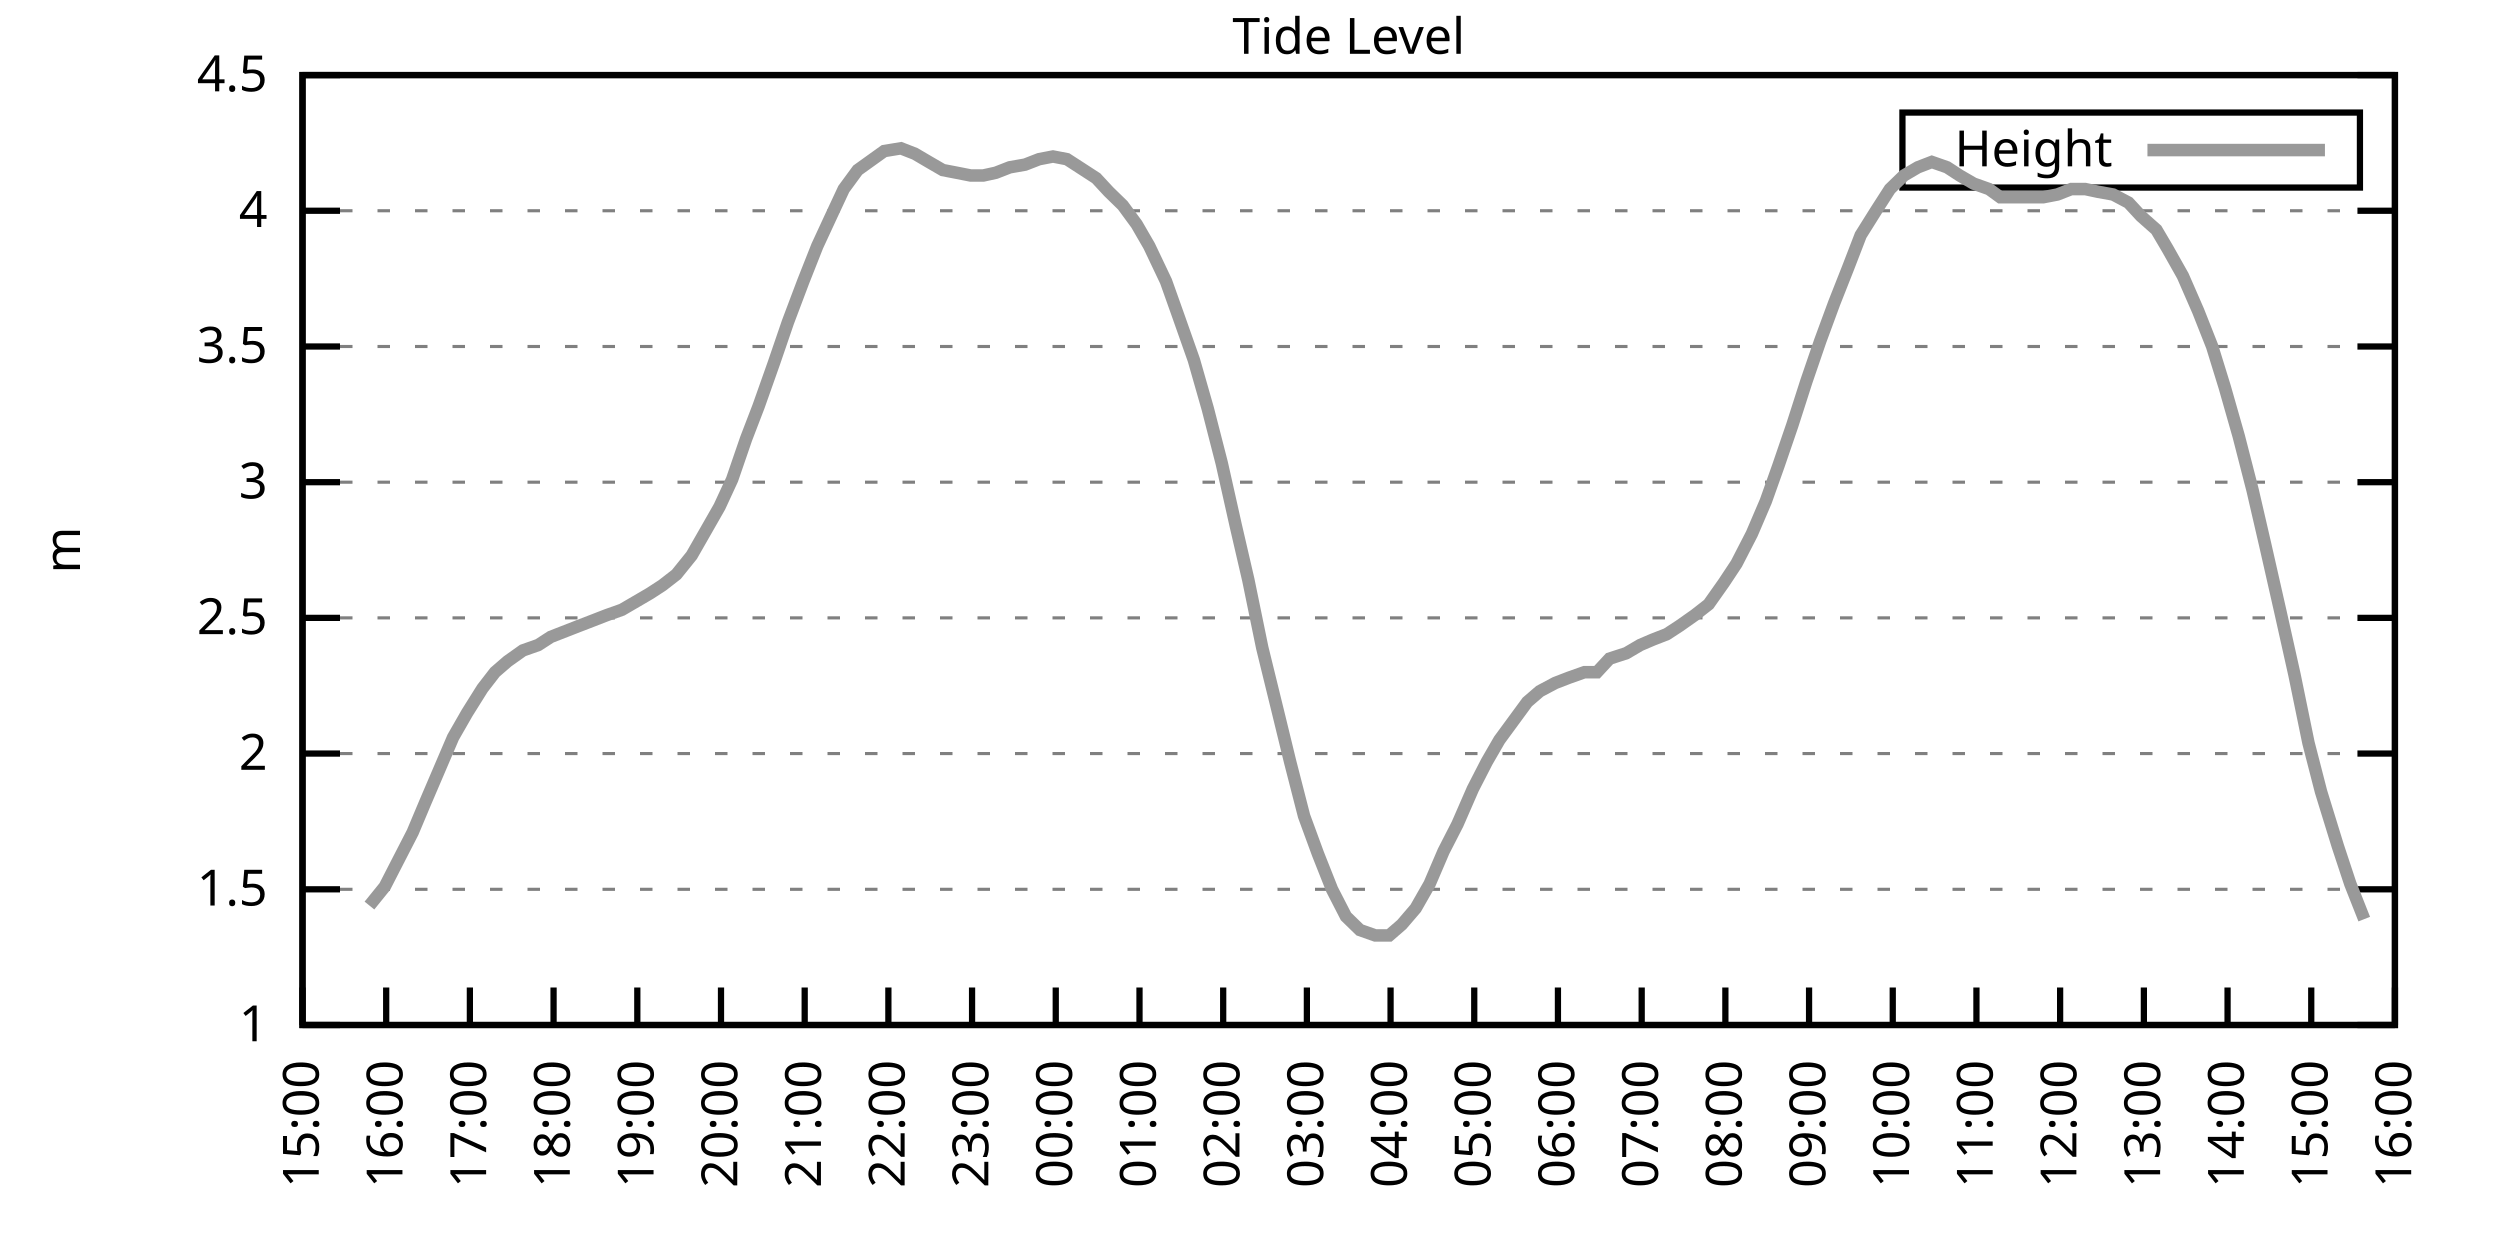
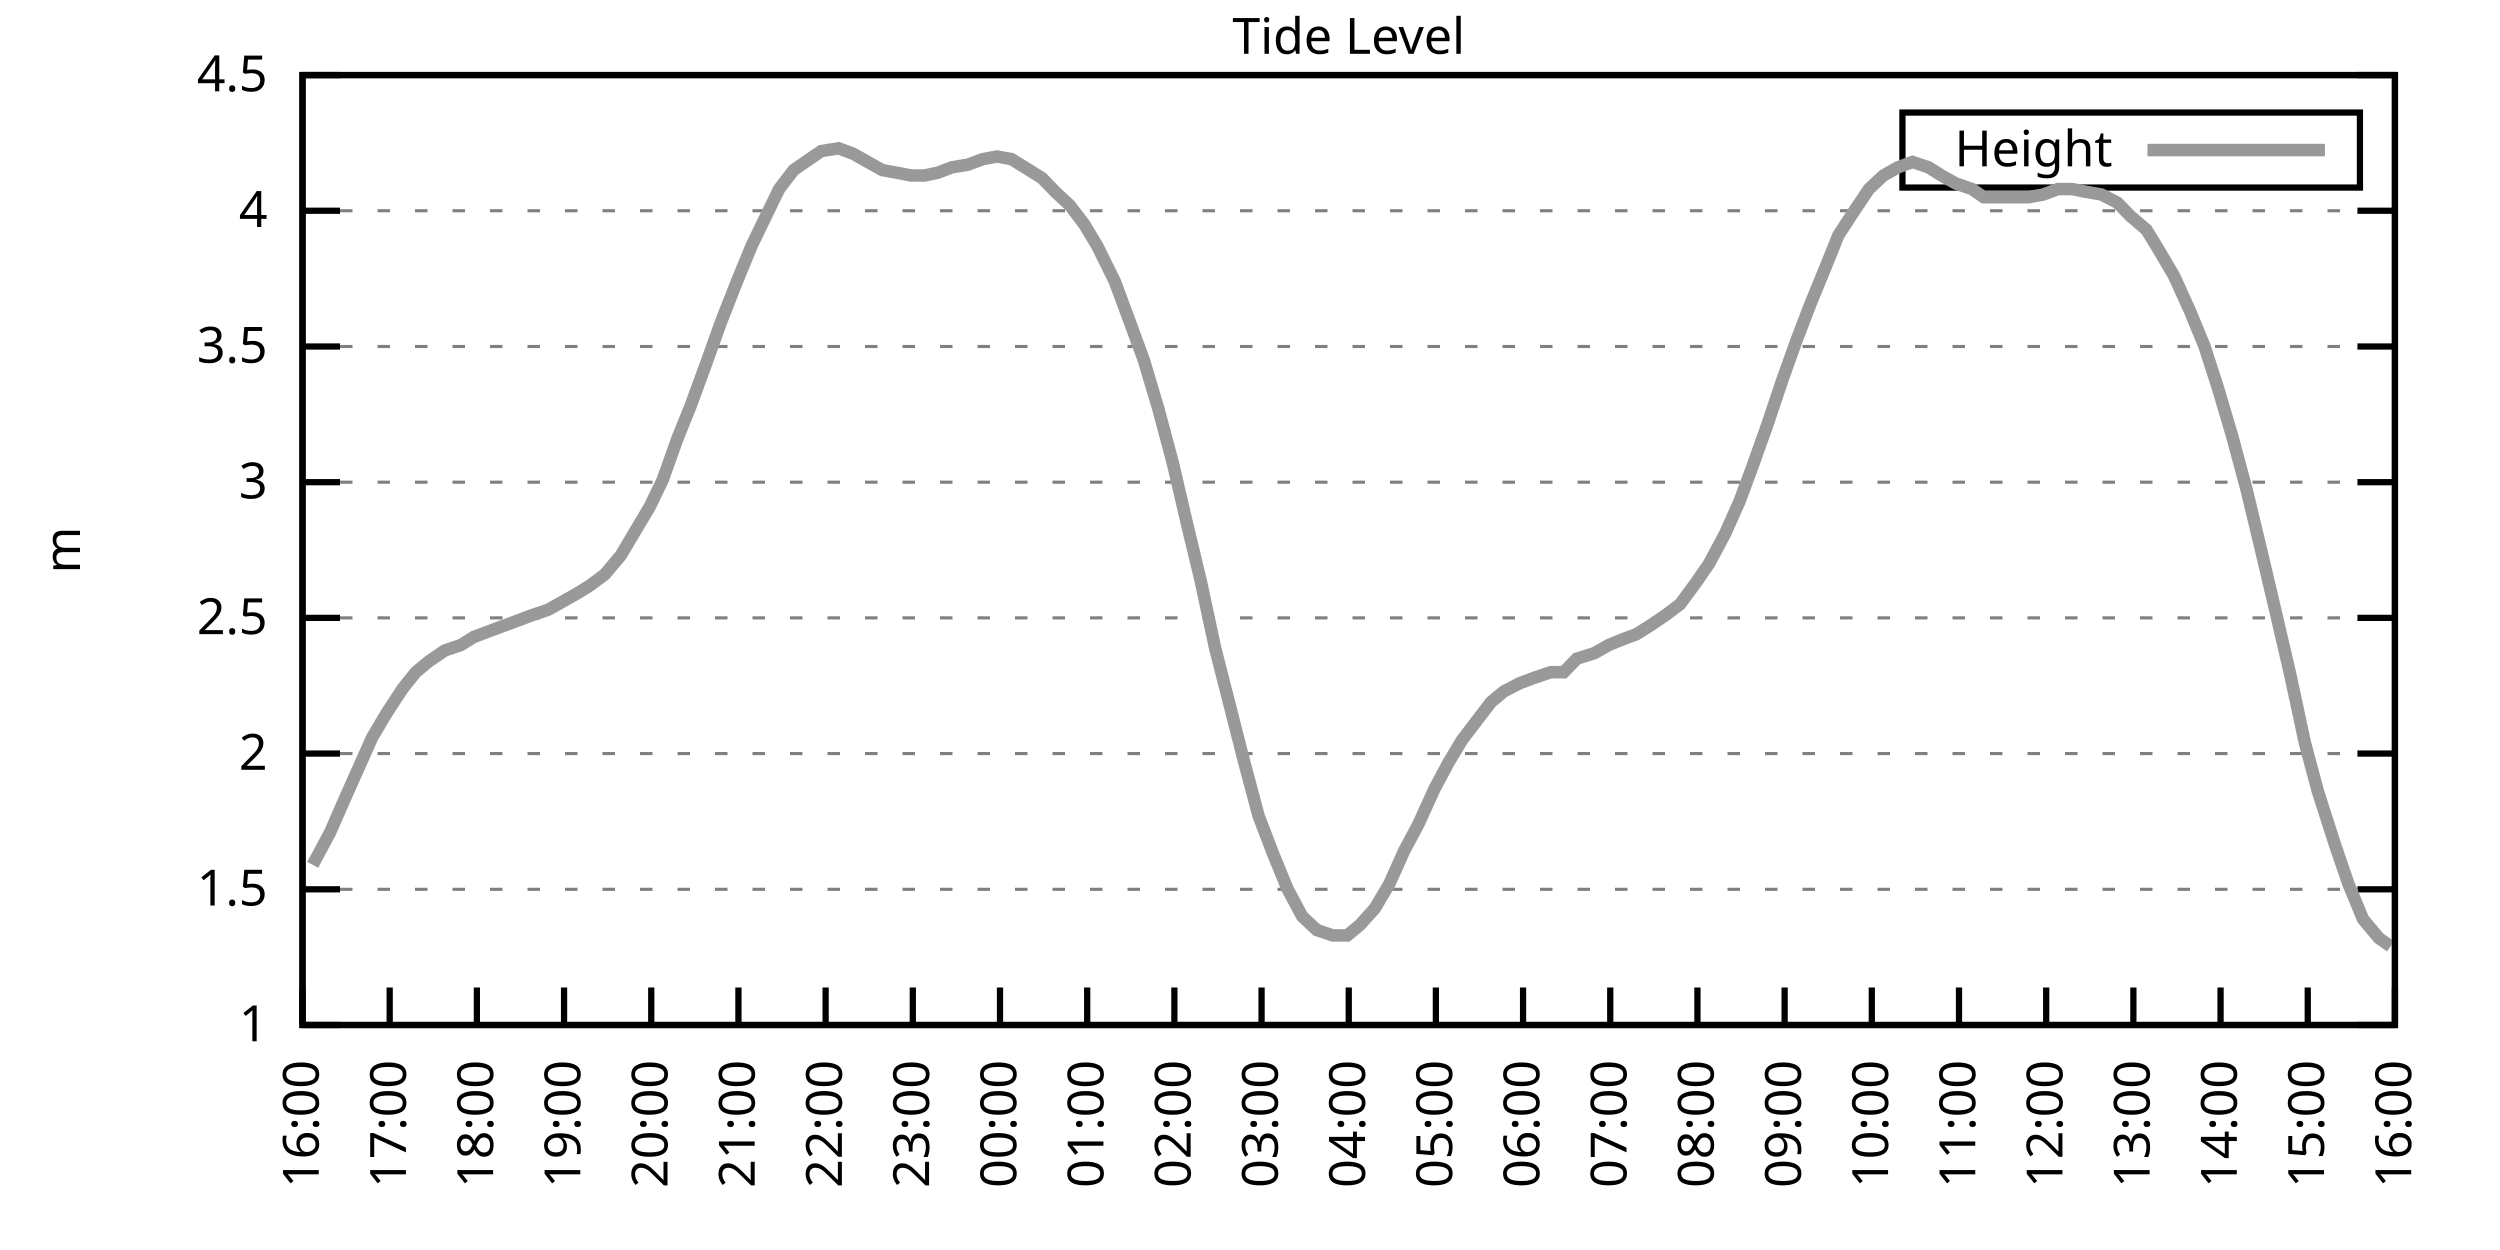
<svg xmlns="http://www.w3.org/2000/svg" xmlns:xlink="http://www.w3.org/1999/xlink" width="400" height="200" viewBox="0 0 400 200">
  <g id="gnuplot_canvas">
    <rect x="0" y="0" width="400" height="200" fill="none" />
    <defs>
      <circle id="gpDot" r="0.5" stroke-width="0.5" stroke="currentColor" />
      <path id="gpPt0" stroke-width="0.333" stroke="currentColor" d="M-1,0 h2 M0,-1 v2" />
      <path id="gpPt1" stroke-width="0.333" stroke="currentColor" d="M-1,-1 L1,1 M1,-1 L-1,1" />
      <path id="gpPt2" stroke-width="0.333" stroke="currentColor" d="M-1,0 L1,0 M0,-1 L0,1 M-1,-1 L1,1 M-1,1 L1,-1" />
      <rect id="gpPt3" stroke-width="0.333" stroke="currentColor" x="-1" y="-1" width="2" height="2" />
      <rect id="gpPt4" stroke-width="0.333" stroke="currentColor" fill="currentColor" x="-1" y="-1" width="2" height="2" />
      <circle id="gpPt5" stroke-width="0.333" stroke="currentColor" cx="0" cy="0" r="1" />
      <use xlink:href="#gpPt5" id="gpPt6" fill="currentColor" stroke="none" />
      <path id="gpPt7" stroke-width="0.333" stroke="currentColor" d="M0,-1.33 L-1.33,0.67 L1.33,0.67 z" />
      <use xlink:href="#gpPt7" id="gpPt8" fill="currentColor" stroke="none" />
      <use xlink:href="#gpPt7" id="gpPt9" stroke="currentColor" transform="rotate(180)" />
      <use xlink:href="#gpPt9" id="gpPt10" fill="currentColor" stroke="none" />
      <use xlink:href="#gpPt3" id="gpPt11" stroke="currentColor" transform="rotate(45)" />
      <use xlink:href="#gpPt11" id="gpPt12" fill="currentColor" stroke="none" />
      <path id="gpPt13" stroke-width="0.333" stroke="currentColor" d="M0,1.330 L1.265,0.411 L0.782,-1.067 L-0.782,-1.076 L-1.265,0.411 z" />
      <use xlink:href="#gpPt13" id="gpPt14" fill="currentColor" stroke="none" />
      <filter id="textbox" filterUnits="objectBoundingBox" x="0" y="0" height="1" width="1">
        <feFlood flood-color="white" flood-opacity="1" result="bgnd" />
        <feComposite in="SourceGraphic" in2="bgnd" operator="atop" />
      </filter>
      <filter id="greybox" filterUnits="objectBoundingBox" x="0" y="0" height="1" width="1">
        <feFlood flood-color="lightgrey" flood-opacity="1" result="grey" />
        <feComposite in="SourceGraphic" in2="grey" operator="atop" />
      </filter>
    </defs>
    <g fill="none" color="white" stroke="currentColor" stroke-width="1.00" stroke-linecap="butt" stroke-linejoin="miter">
</g>
    <g fill="none" color="black" stroke="currentColor" stroke-width="1.00" stroke-linecap="butt" stroke-linejoin="miter">
      <g stroke="none" shape-rendering="crispEdges">
        <polygon fill="rgb(255, 255, 255)" points="48.40,164.00 383.18,164.00 383.18,12.02 48.40,12.02 " />
      </g>
    </g>
    <g fill="none" color="black" stroke="currentColor" stroke-width="1.00" stroke-linecap="butt" stroke-linejoin="miter">
</g>
    <g fill="none" color="black" stroke="black" stroke-width="0.50" stroke-linecap="butt" stroke-linejoin="miter">
</g>
    <g fill="none" color="gray" stroke="currentColor" stroke-width="0.50" stroke-linecap="butt" stroke-linejoin="miter">
      <path stroke="gray" stroke-dasharray="2,4" class="gridline" d="M48.40,164.00 L383.19,164.00  " />
    </g>
    <g fill="none" color="gray" stroke="gray" stroke-width="1.00" stroke-linecap="butt" stroke-linejoin="miter">
</g>
    <g fill="none" color="black" stroke="currentColor" stroke-width="1.00" stroke-linecap="butt" stroke-linejoin="miter">
      <path stroke="black" d="M48.40,164.00 L54.40,164.00 M383.19,164.00 L377.19,164.00  " />
      <g transform="translate(42.80,166.60)" stroke="none" fill="black" font-family="Sans" font-size="8.00" text-anchor="end">
        <text>
          <tspan font-family="Sans"> 1</tspan>
        </text>
      </g>
    </g>
    <g fill="none" color="black" stroke="currentColor" stroke-width="1.00" stroke-linecap="butt" stroke-linejoin="miter">
</g>
    <g fill="none" color="black" stroke="black" stroke-width="0.50" stroke-linecap="butt" stroke-linejoin="miter">
</g>
    <g fill="none" color="gray" stroke="currentColor" stroke-width="0.50" stroke-linecap="butt" stroke-linejoin="miter">
      <path stroke="gray" stroke-dasharray="2,4" class="gridline" d="M48.40,142.29 L383.19,142.29  " />
    </g>
    <g fill="none" color="gray" stroke="gray" stroke-width="1.00" stroke-linecap="butt" stroke-linejoin="miter">
</g>
    <g fill="none" color="black" stroke="currentColor" stroke-width="1.00" stroke-linecap="butt" stroke-linejoin="miter">
      <path stroke="black" d="M48.40,142.29 L54.40,142.29 M383.19,142.29 L377.19,142.29  " />
      <g transform="translate(42.80,144.89)" stroke="none" fill="black" font-family="Sans" font-size="8.00" text-anchor="end">
        <text>
          <tspan font-family="Sans"> 1.5</tspan>
        </text>
      </g>
    </g>
    <g fill="none" color="black" stroke="currentColor" stroke-width="1.00" stroke-linecap="butt" stroke-linejoin="miter">
</g>
    <g fill="none" color="black" stroke="black" stroke-width="0.50" stroke-linecap="butt" stroke-linejoin="miter">
</g>
    <g fill="none" color="gray" stroke="currentColor" stroke-width="0.50" stroke-linecap="butt" stroke-linejoin="miter">
      <path stroke="gray" stroke-dasharray="2,4" class="gridline" d="M48.40,120.57 L383.19,120.57  " />
    </g>
    <g fill="none" color="gray" stroke="gray" stroke-width="1.00" stroke-linecap="butt" stroke-linejoin="miter">
</g>
    <g fill="none" color="black" stroke="currentColor" stroke-width="1.00" stroke-linecap="butt" stroke-linejoin="miter">
      <path stroke="black" d="M48.40,120.57 L54.40,120.57 M383.19,120.57 L377.19,120.57  " />
      <g transform="translate(42.80,123.17)" stroke="none" fill="black" font-family="Sans" font-size="8.00" text-anchor="end">
        <text>
          <tspan font-family="Sans"> 2</tspan>
        </text>
      </g>
    </g>
    <g fill="none" color="black" stroke="currentColor" stroke-width="1.00" stroke-linecap="butt" stroke-linejoin="miter">
</g>
    <g fill="none" color="black" stroke="black" stroke-width="0.50" stroke-linecap="butt" stroke-linejoin="miter">
</g>
    <g fill="none" color="gray" stroke="currentColor" stroke-width="0.50" stroke-linecap="butt" stroke-linejoin="miter">
      <path stroke="gray" stroke-dasharray="2,4" class="gridline" d="M48.40,98.86 L383.19,98.86  " />
    </g>
    <g fill="none" color="gray" stroke="gray" stroke-width="1.00" stroke-linecap="butt" stroke-linejoin="miter">
</g>
    <g fill="none" color="black" stroke="currentColor" stroke-width="1.00" stroke-linecap="butt" stroke-linejoin="miter">
      <path stroke="black" d="M48.40,98.86 L54.40,98.86 M383.19,98.86 L377.19,98.86  " />
      <g transform="translate(42.80,101.46)" stroke="none" fill="black" font-family="Sans" font-size="8.00" text-anchor="end">
        <text>
          <tspan font-family="Sans"> 2.5</tspan>
        </text>
      </g>
    </g>
    <g fill="none" color="black" stroke="currentColor" stroke-width="1.00" stroke-linecap="butt" stroke-linejoin="miter">
</g>
    <g fill="none" color="black" stroke="black" stroke-width="0.50" stroke-linecap="butt" stroke-linejoin="miter">
</g>
    <g fill="none" color="gray" stroke="currentColor" stroke-width="0.50" stroke-linecap="butt" stroke-linejoin="miter">
      <path stroke="gray" stroke-dasharray="2,4" class="gridline" d="M48.40,77.15 L383.19,77.15  " />
    </g>
    <g fill="none" color="gray" stroke="gray" stroke-width="1.00" stroke-linecap="butt" stroke-linejoin="miter">
</g>
    <g fill="none" color="black" stroke="currentColor" stroke-width="1.00" stroke-linecap="butt" stroke-linejoin="miter">
      <path stroke="black" d="M48.40,77.15 L54.40,77.15 M383.19,77.15 L377.19,77.15  " />
      <g transform="translate(42.80,79.75)" stroke="none" fill="black" font-family="Sans" font-size="8.00" text-anchor="end">
        <text>
          <tspan font-family="Sans"> 3</tspan>
        </text>
      </g>
    </g>
    <g fill="none" color="black" stroke="currentColor" stroke-width="1.00" stroke-linecap="butt" stroke-linejoin="miter">
</g>
    <g fill="none" color="black" stroke="black" stroke-width="0.50" stroke-linecap="butt" stroke-linejoin="miter">
</g>
    <g fill="none" color="gray" stroke="currentColor" stroke-width="0.50" stroke-linecap="butt" stroke-linejoin="miter">
      <path stroke="gray" stroke-dasharray="2,4" class="gridline" d="M48.40,55.44 L383.19,55.44  " />
    </g>
    <g fill="none" color="gray" stroke="gray" stroke-width="1.00" stroke-linecap="butt" stroke-linejoin="miter">
</g>
    <g fill="none" color="black" stroke="currentColor" stroke-width="1.00" stroke-linecap="butt" stroke-linejoin="miter">
      <path stroke="black" d="M48.40,55.44 L54.40,55.44 M383.19,55.44 L377.19,55.44  " />
      <g transform="translate(42.80,58.04)" stroke="none" fill="black" font-family="Sans" font-size="8.00" text-anchor="end">
        <text>
          <tspan font-family="Sans"> 3.5</tspan>
        </text>
      </g>
    </g>
    <g fill="none" color="black" stroke="currentColor" stroke-width="1.00" stroke-linecap="butt" stroke-linejoin="miter">
</g>
    <g fill="none" color="black" stroke="black" stroke-width="0.50" stroke-linecap="butt" stroke-linejoin="miter">
</g>
    <g fill="none" color="gray" stroke="currentColor" stroke-width="0.50" stroke-linecap="butt" stroke-linejoin="miter">
      <path stroke="gray" stroke-dasharray="2,4" class="gridline" d="M48.40,33.72 L383.19,33.72  " />
    </g>
    <g fill="none" color="gray" stroke="gray" stroke-width="1.00" stroke-linecap="butt" stroke-linejoin="miter">
</g>
    <g fill="none" color="black" stroke="currentColor" stroke-width="1.00" stroke-linecap="butt" stroke-linejoin="miter">
      <path stroke="black" d="M48.40,33.72 L54.40,33.72 M383.19,33.72 L377.19,33.72  " />
      <g transform="translate(42.80,36.32)" stroke="none" fill="black" font-family="Sans" font-size="8.00" text-anchor="end">
        <text>
          <tspan font-family="Sans"> 4</tspan>
        </text>
      </g>
    </g>
    <g fill="none" color="black" stroke="currentColor" stroke-width="1.00" stroke-linecap="butt" stroke-linejoin="miter">
</g>
    <g fill="none" color="black" stroke="black" stroke-width="0.50" stroke-linecap="butt" stroke-linejoin="miter">
</g>
    <g fill="none" color="gray" stroke="currentColor" stroke-width="0.50" stroke-linecap="butt" stroke-linejoin="miter">
      <path stroke="gray" stroke-dasharray="2,4" class="gridline" d="M48.40,12.01 L383.19,12.01  " />
    </g>
    <g fill="none" color="gray" stroke="gray" stroke-width="1.00" stroke-linecap="butt" stroke-linejoin="miter">
</g>
    <g fill="none" color="black" stroke="currentColor" stroke-width="1.00" stroke-linecap="butt" stroke-linejoin="miter">
      <path stroke="black" d="M48.40,12.01 L54.40,12.01 M383.19,12.01 L377.19,12.01  " />
      <g transform="translate(42.80,14.61)" stroke="none" fill="black" font-family="Sans" font-size="8.00" text-anchor="end">
        <text>
          <tspan font-family="Sans"> 4.5</tspan>
        </text>
      </g>
    </g>
    <g fill="none" color="black" stroke="currentColor" stroke-width="1.00" stroke-linecap="butt" stroke-linejoin="miter">
      <path stroke="black" d="M48.40,164.00 L48.40,158.00  " />
      <g transform="translate(51.00,169.60) rotate(270.00)" stroke="none" fill="black" font-family="Sans" font-size="8.00" text-anchor="end">
        <text>
-           <tspan font-family="Sans">15:00</tspan>
-         </text>
-       </g>
-     </g>
-     <g fill="none" color="black" stroke="currentColor" stroke-width="1.00" stroke-linecap="butt" stroke-linejoin="miter">
-       <path stroke="black" d="M61.79,164.00 L61.79,158.00  " />
-       <g transform="translate(64.39,169.60) rotate(270.00)" stroke="none" fill="black" font-family="Sans" font-size="8.00" text-anchor="end">
-         <text>
          <tspan font-family="Sans">16:00</tspan>
        </text>
      </g>
    </g>
    <g fill="none" color="black" stroke="currentColor" stroke-width="1.00" stroke-linecap="butt" stroke-linejoin="miter">
-       <path stroke="black" d="M75.18,164.00 L75.18,158.00  " />
-       <g transform="translate(77.78,169.60) rotate(270.00)" stroke="none" fill="black" font-family="Sans" font-size="8.00" text-anchor="end">
+       <path stroke="black" d="M62.35,164.00 L62.35,158.00  " />
+       <g transform="translate(64.95,169.60) rotate(270.00)" stroke="none" fill="black" font-family="Sans" font-size="8.00" text-anchor="end">
        <text>
          <tspan font-family="Sans">17:00</tspan>
        </text>
      </g>
    </g>
    <g fill="none" color="black" stroke="currentColor" stroke-width="1.00" stroke-linecap="butt" stroke-linejoin="miter">
-       <path stroke="black" d="M88.57,164.00 L88.57,158.00  " />
-       <g transform="translate(91.17,169.60) rotate(270.00)" stroke="none" fill="black" font-family="Sans" font-size="8.00" text-anchor="end">
+       <path stroke="black" d="M76.30,164.00 L76.30,158.00  " />
+       <g transform="translate(78.90,169.60) rotate(270.00)" stroke="none" fill="black" font-family="Sans" font-size="8.00" text-anchor="end">
        <text>
          <tspan font-family="Sans">18:00</tspan>
        </text>
      </g>
    </g>
    <g fill="none" color="black" stroke="currentColor" stroke-width="1.00" stroke-linecap="butt" stroke-linejoin="miter">
-       <path stroke="black" d="M101.97,164.00 L101.97,158.00  " />
-       <g transform="translate(104.57,169.60) rotate(270.00)" stroke="none" fill="black" font-family="Sans" font-size="8.00" text-anchor="end">
+       <path stroke="black" d="M90.25,164.00 L90.25,158.00  " />
+       <g transform="translate(92.85,169.60) rotate(270.00)" stroke="none" fill="black" font-family="Sans" font-size="8.00" text-anchor="end">
        <text>
          <tspan font-family="Sans">19:00</tspan>
        </text>
      </g>
    </g>
    <g fill="none" color="black" stroke="currentColor" stroke-width="1.00" stroke-linecap="butt" stroke-linejoin="miter">
-       <path stroke="black" d="M115.36,164.00 L115.36,158.00  " />
-       <g transform="translate(117.96,169.60) rotate(270.00)" stroke="none" fill="black" font-family="Sans" font-size="8.00" text-anchor="end">
+       <path stroke="black" d="M104.20,164.00 L104.20,158.00  " />
+       <g transform="translate(106.80,169.60) rotate(270.00)" stroke="none" fill="black" font-family="Sans" font-size="8.00" text-anchor="end">
        <text>
          <tspan font-family="Sans">20:00</tspan>
        </text>
      </g>
    </g>
    <g fill="none" color="black" stroke="currentColor" stroke-width="1.00" stroke-linecap="butt" stroke-linejoin="miter">
-       <path stroke="black" d="M128.75,164.00 L128.75,158.00  " />
-       <g transform="translate(131.35,169.60) rotate(270.00)" stroke="none" fill="black" font-family="Sans" font-size="8.00" text-anchor="end">
+       <path stroke="black" d="M118.15,164.00 L118.15,158.00  " />
+       <g transform="translate(120.75,169.60) rotate(270.00)" stroke="none" fill="black" font-family="Sans" font-size="8.00" text-anchor="end">
        <text>
          <tspan font-family="Sans">21:00</tspan>
        </text>
      </g>
    </g>
    <g fill="none" color="black" stroke="currentColor" stroke-width="1.00" stroke-linecap="butt" stroke-linejoin="miter">
-       <path stroke="black" d="M142.14,164.00 L142.14,158.00  " />
-       <g transform="translate(144.74,169.60) rotate(270.00)" stroke="none" fill="black" font-family="Sans" font-size="8.00" text-anchor="end">
+       <path stroke="black" d="M132.10,164.00 L132.10,158.00  " />
+       <g transform="translate(134.70,169.60) rotate(270.00)" stroke="none" fill="black" font-family="Sans" font-size="8.00" text-anchor="end">
        <text>
          <tspan font-family="Sans">22:00</tspan>
        </text>
      </g>
    </g>
    <g fill="none" color="black" stroke="currentColor" stroke-width="1.00" stroke-linecap="butt" stroke-linejoin="miter">
-       <path stroke="black" d="M155.53,164.00 L155.53,158.00  " />
-       <g transform="translate(158.13,169.60) rotate(270.00)" stroke="none" fill="black" font-family="Sans" font-size="8.00" text-anchor="end">
+       <path stroke="black" d="M146.05,164.00 L146.05,158.00  " />
+       <g transform="translate(148.65,169.60) rotate(270.00)" stroke="none" fill="black" font-family="Sans" font-size="8.00" text-anchor="end">
        <text>
          <tspan font-family="Sans">23:00</tspan>
        </text>
      </g>
    </g>
    <g fill="none" color="black" stroke="currentColor" stroke-width="1.00" stroke-linecap="butt" stroke-linejoin="miter">
-       <path stroke="black" d="M168.92,164.00 L168.92,158.00  " />
-       <g transform="translate(171.52,169.60) rotate(270.00)" stroke="none" fill="black" font-family="Sans" font-size="8.00" text-anchor="end">
+       <path stroke="black" d="M160.00,164.00 L160.00,158.00  " />
+       <g transform="translate(162.60,169.60) rotate(270.00)" stroke="none" fill="black" font-family="Sans" font-size="8.00" text-anchor="end">
        <text>
          <tspan font-family="Sans">00:00</tspan>
        </text>
      </g>
    </g>
    <g fill="none" color="black" stroke="currentColor" stroke-width="1.00" stroke-linecap="butt" stroke-linejoin="miter">
-       <path stroke="black" d="M182.32,164.00 L182.32,158.00  " />
-       <g transform="translate(184.92,169.60) rotate(270.00)" stroke="none" fill="black" font-family="Sans" font-size="8.00" text-anchor="end">
+       <path stroke="black" d="M173.95,164.00 L173.95,158.00  " />
+       <g transform="translate(176.55,169.60) rotate(270.00)" stroke="none" fill="black" font-family="Sans" font-size="8.00" text-anchor="end">
        <text>
          <tspan font-family="Sans">01:00</tspan>
        </text>
      </g>
    </g>
    <g fill="none" color="black" stroke="currentColor" stroke-width="1.00" stroke-linecap="butt" stroke-linejoin="miter">
-       <path stroke="black" d="M195.71,164.00 L195.71,158.00  " />
-       <g transform="translate(198.31,169.60) rotate(270.00)" stroke="none" fill="black" font-family="Sans" font-size="8.00" text-anchor="end">
+       <path stroke="black" d="M187.90,164.00 L187.90,158.00  " />
+       <g transform="translate(190.50,169.60) rotate(270.00)" stroke="none" fill="black" font-family="Sans" font-size="8.00" text-anchor="end">
        <text>
          <tspan font-family="Sans">02:00</tspan>
        </text>
      </g>
    </g>
    <g fill="none" color="black" stroke="currentColor" stroke-width="1.00" stroke-linecap="butt" stroke-linejoin="miter">
-       <path stroke="black" d="M209.10,164.00 L209.10,158.00  " />
-       <g transform="translate(211.70,169.60) rotate(270.00)" stroke="none" fill="black" font-family="Sans" font-size="8.00" text-anchor="end">
+       <path stroke="black" d="M201.85,164.00 L201.85,158.00  " />
+       <g transform="translate(204.45,169.60) rotate(270.00)" stroke="none" fill="black" font-family="Sans" font-size="8.00" text-anchor="end">
        <text>
          <tspan font-family="Sans">03:00</tspan>
        </text>
      </g>
    </g>
    <g fill="none" color="black" stroke="currentColor" stroke-width="1.00" stroke-linecap="butt" stroke-linejoin="miter">
-       <path stroke="black" d="M222.49,164.00 L222.49,158.00  " />
-       <g transform="translate(225.09,169.60) rotate(270.00)" stroke="none" fill="black" font-family="Sans" font-size="8.00" text-anchor="end">
+       <path stroke="black" d="M215.80,164.00 L215.80,158.00  " />
+       <g transform="translate(218.40,169.60) rotate(270.00)" stroke="none" fill="black" font-family="Sans" font-size="8.00" text-anchor="end">
        <text>
          <tspan font-family="Sans">04:00</tspan>
        </text>
      </g>
    </g>
    <g fill="none" color="black" stroke="currentColor" stroke-width="1.00" stroke-linecap="butt" stroke-linejoin="miter">
-       <path stroke="black" d="M235.88,164.00 L235.88,158.00  " />
-       <g transform="translate(238.48,169.60) rotate(270.00)" stroke="none" fill="black" font-family="Sans" font-size="8.00" text-anchor="end">
+       <path stroke="black" d="M229.74,164.00 L229.74,158.00  " />
+       <g transform="translate(232.34,169.60) rotate(270.00)" stroke="none" fill="black" font-family="Sans" font-size="8.00" text-anchor="end">
        <text>
          <tspan font-family="Sans">05:00</tspan>
        </text>
      </g>
    </g>
    <g fill="none" color="black" stroke="currentColor" stroke-width="1.00" stroke-linecap="butt" stroke-linejoin="miter">
-       <path stroke="black" d="M249.27,164.00 L249.27,158.00  " />
-       <g transform="translate(251.87,169.60) rotate(270.00)" stroke="none" fill="black" font-family="Sans" font-size="8.00" text-anchor="end">
+       <path stroke="black" d="M243.69,164.00 L243.69,158.00  " />
+       <g transform="translate(246.29,169.60) rotate(270.00)" stroke="none" fill="black" font-family="Sans" font-size="8.00" text-anchor="end">
        <text>
          <tspan font-family="Sans">06:00</tspan>
        </text>
      </g>
    </g>
    <g fill="none" color="black" stroke="currentColor" stroke-width="1.00" stroke-linecap="butt" stroke-linejoin="miter">
-       <path stroke="black" d="M262.67,164.00 L262.67,158.00  " />
-       <g transform="translate(265.27,169.60) rotate(270.00)" stroke="none" fill="black" font-family="Sans" font-size="8.00" text-anchor="end">
+       <path stroke="black" d="M257.64,164.00 L257.64,158.00  " />
+       <g transform="translate(260.24,169.60) rotate(270.00)" stroke="none" fill="black" font-family="Sans" font-size="8.00" text-anchor="end">
        <text>
          <tspan font-family="Sans">07:00</tspan>
        </text>
      </g>
    </g>
    <g fill="none" color="black" stroke="currentColor" stroke-width="1.00" stroke-linecap="butt" stroke-linejoin="miter">
-       <path stroke="black" d="M276.06,164.00 L276.06,158.00  " />
-       <g transform="translate(278.66,169.60) rotate(270.00)" stroke="none" fill="black" font-family="Sans" font-size="8.00" text-anchor="end">
+       <path stroke="black" d="M271.59,164.00 L271.59,158.00  " />
+       <g transform="translate(274.19,169.60) rotate(270.00)" stroke="none" fill="black" font-family="Sans" font-size="8.00" text-anchor="end">
        <text>
          <tspan font-family="Sans">08:00</tspan>
        </text>
      </g>
    </g>
    <g fill="none" color="black" stroke="currentColor" stroke-width="1.00" stroke-linecap="butt" stroke-linejoin="miter">
-       <path stroke="black" d="M289.45,164.00 L289.45,158.00  " />
-       <g transform="translate(292.05,169.60) rotate(270.00)" stroke="none" fill="black" font-family="Sans" font-size="8.00" text-anchor="end">
+       <path stroke="black" d="M285.54,164.00 L285.54,158.00  " />
+       <g transform="translate(288.14,169.60) rotate(270.00)" stroke="none" fill="black" font-family="Sans" font-size="8.00" text-anchor="end">
        <text>
          <tspan font-family="Sans">09:00</tspan>
        </text>
      </g>
    </g>
    <g fill="none" color="black" stroke="currentColor" stroke-width="1.00" stroke-linecap="butt" stroke-linejoin="miter">
-       <path stroke="black" d="M302.84,164.00 L302.84,158.00  " />
-       <g transform="translate(305.44,169.60) rotate(270.00)" stroke="none" fill="black" font-family="Sans" font-size="8.00" text-anchor="end">
+       <path stroke="black" d="M299.49,164.00 L299.49,158.00  " />
+       <g transform="translate(302.09,169.60) rotate(270.00)" stroke="none" fill="black" font-family="Sans" font-size="8.00" text-anchor="end">
        <text>
          <tspan font-family="Sans">10:00</tspan>
        </text>
      </g>
    </g>
    <g fill="none" color="black" stroke="currentColor" stroke-width="1.00" stroke-linecap="butt" stroke-linejoin="miter">
-       <path stroke="black" d="M316.23,164.00 L316.23,158.00  " />
-       <g transform="translate(318.83,169.60) rotate(270.00)" stroke="none" fill="black" font-family="Sans" font-size="8.00" text-anchor="end">
+       <path stroke="black" d="M313.44,164.00 L313.44,158.00  " />
+       <g transform="translate(316.04,169.60) rotate(270.00)" stroke="none" fill="black" font-family="Sans" font-size="8.00" text-anchor="end">
        <text>
          <tspan font-family="Sans">11:00</tspan>
        </text>
      </g>
    </g>
    <g fill="none" color="black" stroke="currentColor" stroke-width="1.00" stroke-linecap="butt" stroke-linejoin="miter">
-       <path stroke="black" d="M329.62,164.00 L329.62,158.00  " />
-       <g transform="translate(332.22,169.60) rotate(270.00)" stroke="none" fill="black" font-family="Sans" font-size="8.00" text-anchor="end">
+       <path stroke="black" d="M327.39,164.00 L327.39,158.00  " />
+       <g transform="translate(329.99,169.60) rotate(270.00)" stroke="none" fill="black" font-family="Sans" font-size="8.00" text-anchor="end">
        <text>
          <tspan font-family="Sans">12:00</tspan>
        </text>
      </g>
    </g>
    <g fill="none" color="black" stroke="currentColor" stroke-width="1.00" stroke-linecap="butt" stroke-linejoin="miter">
-       <path stroke="black" d="M343.02,164.00 L343.02,158.00  " />
-       <g transform="translate(345.62,169.60) rotate(270.00)" stroke="none" fill="black" font-family="Sans" font-size="8.00" text-anchor="end">
+       <path stroke="black" d="M341.34,164.00 L341.34,158.00  " />
+       <g transform="translate(343.94,169.60) rotate(270.00)" stroke="none" fill="black" font-family="Sans" font-size="8.00" text-anchor="end">
        <text>
          <tspan font-family="Sans">13:00</tspan>
        </text>
      </g>
    </g>
    <g fill="none" color="black" stroke="currentColor" stroke-width="1.00" stroke-linecap="butt" stroke-linejoin="miter">
-       <path stroke="black" d="M356.41,164.00 L356.41,158.00  " />
-       <g transform="translate(359.01,169.60) rotate(270.00)" stroke="none" fill="black" font-family="Sans" font-size="8.00" text-anchor="end">
+       <path stroke="black" d="M355.29,164.00 L355.29,158.00  " />
+       <g transform="translate(357.89,169.60) rotate(270.00)" stroke="none" fill="black" font-family="Sans" font-size="8.00" text-anchor="end">
        <text>
          <tspan font-family="Sans">14:00</tspan>
        </text>
      </g>
    </g>
    <g fill="none" color="black" stroke="currentColor" stroke-width="1.00" stroke-linecap="butt" stroke-linejoin="miter">
-       <path stroke="black" d="M369.80,164.00 L369.80,158.00  " />
-       <g transform="translate(372.40,169.60) rotate(270.00)" stroke="none" fill="black" font-family="Sans" font-size="8.00" text-anchor="end">
+       <path stroke="black" d="M369.24,164.00 L369.24,158.00  " />
+       <g transform="translate(371.84,169.60) rotate(270.00)" stroke="none" fill="black" font-family="Sans" font-size="8.00" text-anchor="end">
        <text>
          <tspan font-family="Sans">15:00</tspan>
        </text>
      </g>
    </g>
    <g fill="none" color="black" stroke="currentColor" stroke-width="1.00" stroke-linecap="butt" stroke-linejoin="miter">
      <path stroke="black" d="M383.19,164.00 L383.19,158.00  " />
      <g transform="translate(385.79,169.60) rotate(270.00)" stroke="none" fill="black" font-family="Sans" font-size="8.00" text-anchor="end">
        <text>
          <tspan font-family="Sans">16:00</tspan>
        </text>
      </g>
    </g>
    <g fill="none" color="black" stroke="currentColor" stroke-width="1.00" stroke-linecap="butt" stroke-linejoin="miter">
</g>
    <g fill="none" color="black" stroke="currentColor" stroke-width="1.00" stroke-linecap="butt" stroke-linejoin="miter">
      <path stroke="black" d="M48.40,12.01 L48.40,164.00 L383.19,164.00 L383.19,12.01 L48.40,12.01 Z  " />
    </g>
    <g fill="none" color="black" stroke="currentColor" stroke-width="1.00" stroke-linecap="butt" stroke-linejoin="miter">
</g>
    <g fill="none" color="black" stroke="currentColor" stroke-width="1.00" stroke-linecap="butt" stroke-linejoin="miter">
      <path stroke="black" d="M304.39,30.01 L304.39,18.01 L377.59,18.01 L377.59,30.01 L304.39,30.01 Z  " />
    </g>
    <g id="Tide_level_plot_1">
      <g fill="none" color="white" stroke="black" stroke-width="2.00" stroke-linecap="butt" stroke-linejoin="miter">
</g>
      <g fill="none" color="black" stroke="currentColor" stroke-width="2.00" stroke-linecap="butt" stroke-linejoin="miter">
        <g transform="translate(337.99,26.61)" stroke="none" fill="black" font-family="Sans" font-size="8.00" text-anchor="end">
          <text>
            <tspan font-family="Sans">Height</tspan>
          </text>
        </g>
      </g>
      <g fill="none" color="black" stroke="currentColor" stroke-width="2.00" stroke-linecap="butt" stroke-linejoin="miter">
-         <path stroke="rgb(153, 153, 153)" d="M343.59,24.01 L371.99,24.01 M59.11,144.89 L61.57,141.85 L63.35,138.38 L66.03,133.17 L68.04,128.39 L70.27,123.18   L72.50,117.97 L74.74,114.06 L77.19,110.15 L79.20,107.55 L81.21,105.81 L83.66,104.07 L86.12,103.20 L88.13,101.90   L90.36,101.03 L92.59,100.16 L94.82,99.30 L97.06,98.43 L99.51,97.56 L101.74,96.26 L103.98,94.95 L105.98,93.65   L108.22,91.91 L110.67,88.87 L112.90,84.97 L115.13,81.06 L117.14,76.71 L119.38,70.20 L121.38,64.99 L123.84,58.04   L126.07,51.53 L128.53,45.01 L130.76,39.37 L132.77,35.03 L135.00,30.25 L137.23,27.21 L141.47,24.17 L144.15,23.73   L146.38,24.60 L148.61,25.91 L150.85,27.21 L153.08,27.64 L155.31,28.08 L157.32,28.08 L159.33,27.64 L161.56,26.77   L164.01,26.34 L166.25,25.47 L168.48,25.04 L170.71,25.47 L172.72,26.77 L175.40,28.51 L177.41,30.68 L179.64,32.85   L181.87,35.89 L183.88,39.37 L186.56,45.01 L188.57,50.66 L191.02,57.61 L193.25,65.42 L195.48,74.11 L197.72,84.10   L199.73,92.78 L201.96,103.64 L204.41,113.63 L206.42,121.88 L208.65,130.56 L210.88,136.64 L213.12,142.29 L215.35,146.63   L217.58,148.80 L220.04,149.67 L222.27,149.67 L224.28,147.93 L226.51,145.33 L228.74,141.42 L230.97,136.21 L233.20,131.86   L235.66,126.22 L237.89,121.88 L239.90,118.40 L242.13,115.36 L244.36,112.32 L246.37,110.59 L248.83,109.28 L251.06,108.42   L253.51,107.55 L255.52,107.55 L257.53,105.38 L260.21,104.51 L262.44,103.20 L264.45,102.34 L266.68,101.47 L268.69,100.16   L271.15,98.43 L273.38,96.69 L275.83,93.22 L277.84,90.18 L280.30,85.40 L282.53,80.19 L284.54,74.54 L286.77,68.03   L289.00,61.08 L291.23,54.57 L293.47,48.49 L295.70,42.84 L297.71,37.63 L300.16,33.72 L302.39,30.25 L304.63,28.08   L306.86,26.77 L309.09,25.91 L311.54,26.77 L313.55,28.08 L315.79,29.38 L318.24,30.25 L320.03,31.55 L322.48,31.55   L324.94,31.55 L326.95,31.55 L329.18,31.12 L331.41,30.25 L333.64,30.25 L335.65,30.68 L338.10,31.12 L340.56,32.42   L342.57,34.59 L345.02,36.76 L346.81,39.80 L349.26,44.15 L351.72,49.79 L353.95,55.44 L355.96,61.95 L358.19,69.77   L360.42,78.45 L362.43,87.14 L364.89,97.99 L367.12,107.98 L369.35,118.84 L371.36,126.65 L374.04,135.34 L376.05,141.42   L378.28,147.06  " />
+         <path stroke="rgb(153, 153, 153)" d="M343.59,24.01 L371.99,24.01 M50.03,138.38 L52.82,133.17 L54.91,128.39 L57.23,123.18 L59.56,117.97 L61.88,114.06   L64.44,110.15 L66.53,107.55 L68.63,105.81 L71.18,104.07 L73.74,103.20 L75.83,101.90 L78.16,101.03 L80.48,100.16   L82.81,99.30 L85.13,98.43 L87.69,97.56 L90.02,96.26 L92.34,94.95 L94.43,93.65 L96.76,91.91 L99.32,88.87   L101.64,84.97 L103.97,81.06 L106.06,76.71 L108.38,70.20 L110.48,64.99 L113.03,58.04 L115.36,51.53 L117.92,45.01   L120.24,39.37 L122.33,35.03 L124.66,30.25 L126.98,27.21 L131.40,24.17 L134.19,23.73 L136.51,24.60 L138.84,25.91   L141.16,27.21 L143.49,27.64 L145.81,28.08 L147.91,28.08 L150.00,27.64 L152.32,26.77 L154.88,26.34 L157.21,25.47   L159.53,25.04 L161.86,25.47 L163.95,26.77 L166.74,28.51 L168.83,30.68 L171.16,32.85 L173.48,35.89 L175.57,39.37   L178.36,45.01 L180.46,50.66 L183.01,57.61 L185.34,65.42 L187.66,74.11 L189.99,84.10 L192.08,92.78 L194.41,103.64   L196.96,113.63 L199.06,121.88 L201.38,130.56 L203.71,136.64 L206.03,142.29 L208.36,146.63 L210.68,148.80 L213.24,149.67   L215.56,149.67 L217.65,147.93 L219.98,145.33 L222.30,141.42 L224.63,136.21 L226.95,131.86 L229.51,126.22 L231.84,121.88   L233.93,118.40 L236.25,115.36 L238.58,112.32 L240.67,110.59 L243.23,109.28 L245.55,108.42 L248.11,107.55 L250.20,107.55   L252.30,105.38 L255.09,104.51 L257.41,103.20 L259.50,102.34 L261.83,101.47 L263.92,100.16 L266.48,98.43 L268.80,96.69   L271.36,93.22 L273.45,90.18 L276.01,85.40 L278.34,80.19 L280.43,74.54 L282.75,68.03 L285.08,61.08 L287.40,54.57   L289.73,48.49 L292.05,42.84 L294.15,37.63 L296.70,33.72 L299.03,30.25 L301.35,28.08 L303.68,26.77 L306.00,25.91   L308.56,26.77 L310.65,28.08 L312.98,29.38 L315.53,30.25 L317.39,31.55 L319.95,31.55 L322.51,31.55 L324.60,31.55   L326.93,31.12 L329.25,30.25 L331.58,30.25 L333.67,30.68 L336.23,31.12 L338.78,32.42 L340.88,34.59 L343.43,36.76   L345.29,39.80 L347.85,44.15 L350.41,49.79 L352.73,55.44 L354.83,61.95 L357.15,69.77 L359.48,78.45 L361.57,87.14   L364.13,97.99 L366.45,107.98 L368.78,118.84 L370.87,126.65 L373.66,135.34 L375.75,141.42 L378.08,147.06 L380.63,150.10   L382.49,151.41  " />
      </g>
    </g>
    <g fill="none" color="black" stroke="currentColor" stroke-width="2.00" stroke-linecap="butt" stroke-linejoin="miter">
</g>
    <g fill="none" color="black" stroke="black" stroke-width="1.00" stroke-linecap="butt" stroke-linejoin="miter">
</g>
    <g fill="none" color="black" stroke="currentColor" stroke-width="1.00" stroke-linecap="butt" stroke-linejoin="miter">
      <path stroke="black" d="M48.40,12.01 L48.40,164.00 L383.19,164.00 L383.19,12.01 L48.40,12.01 Z  " />
      <g transform="translate(12.80,88.01) rotate(270.00)" stroke="none" fill="black" font-family="Sans" font-size="8.00" text-anchor="middle">
        <text>
          <tspan font-family="Sans">m</tspan>
        </text>
      </g>
    </g>
    <g fill="none" color="black" stroke="currentColor" stroke-width="1.00" stroke-linecap="butt" stroke-linejoin="miter">
</g>
    <g fill="none" color="black" stroke="currentColor" stroke-width="1.00" stroke-linecap="butt" stroke-linejoin="miter">
      <g transform="translate(215.79,8.61)" stroke="none" fill="black" font-family="Sans" font-size="8.00" text-anchor="middle">
        <text>
          <tspan font-family="Sans">Tide Level</tspan>
        </text>
      </g>
    </g>
    <g fill="none" color="black" stroke="currentColor" stroke-width="1.00" stroke-linecap="butt" stroke-linejoin="miter">
</g>
  </g>
</svg>
